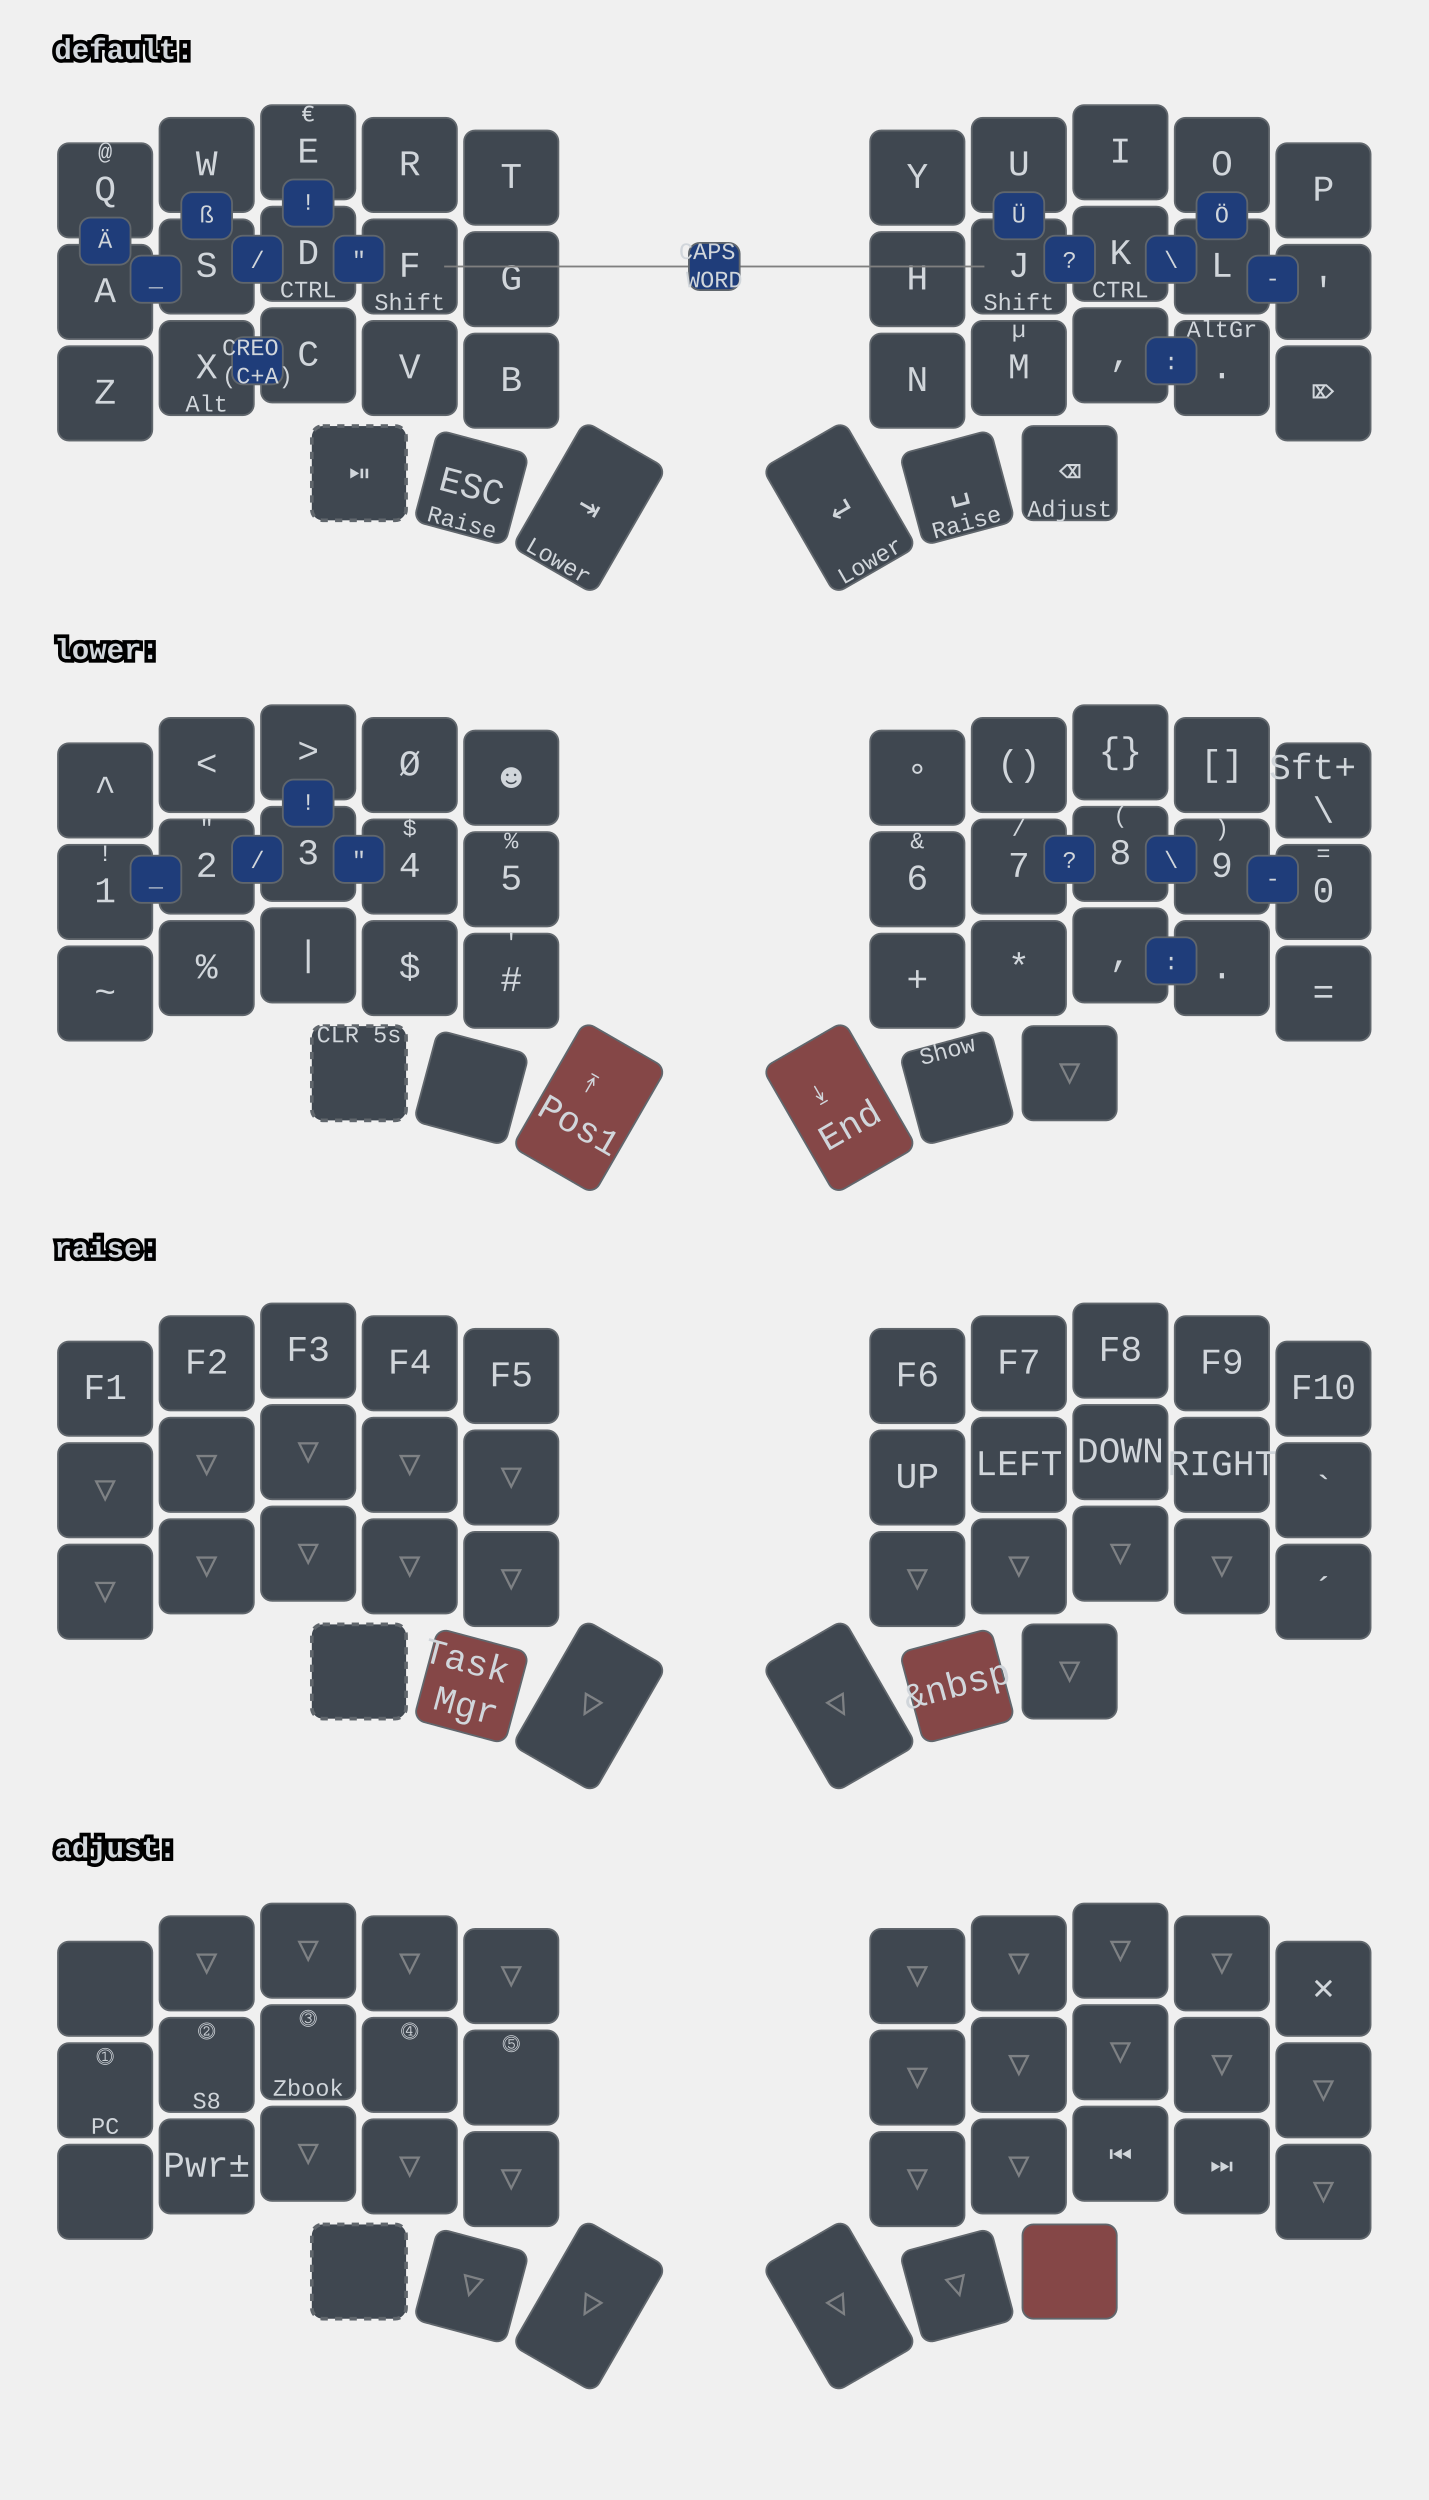
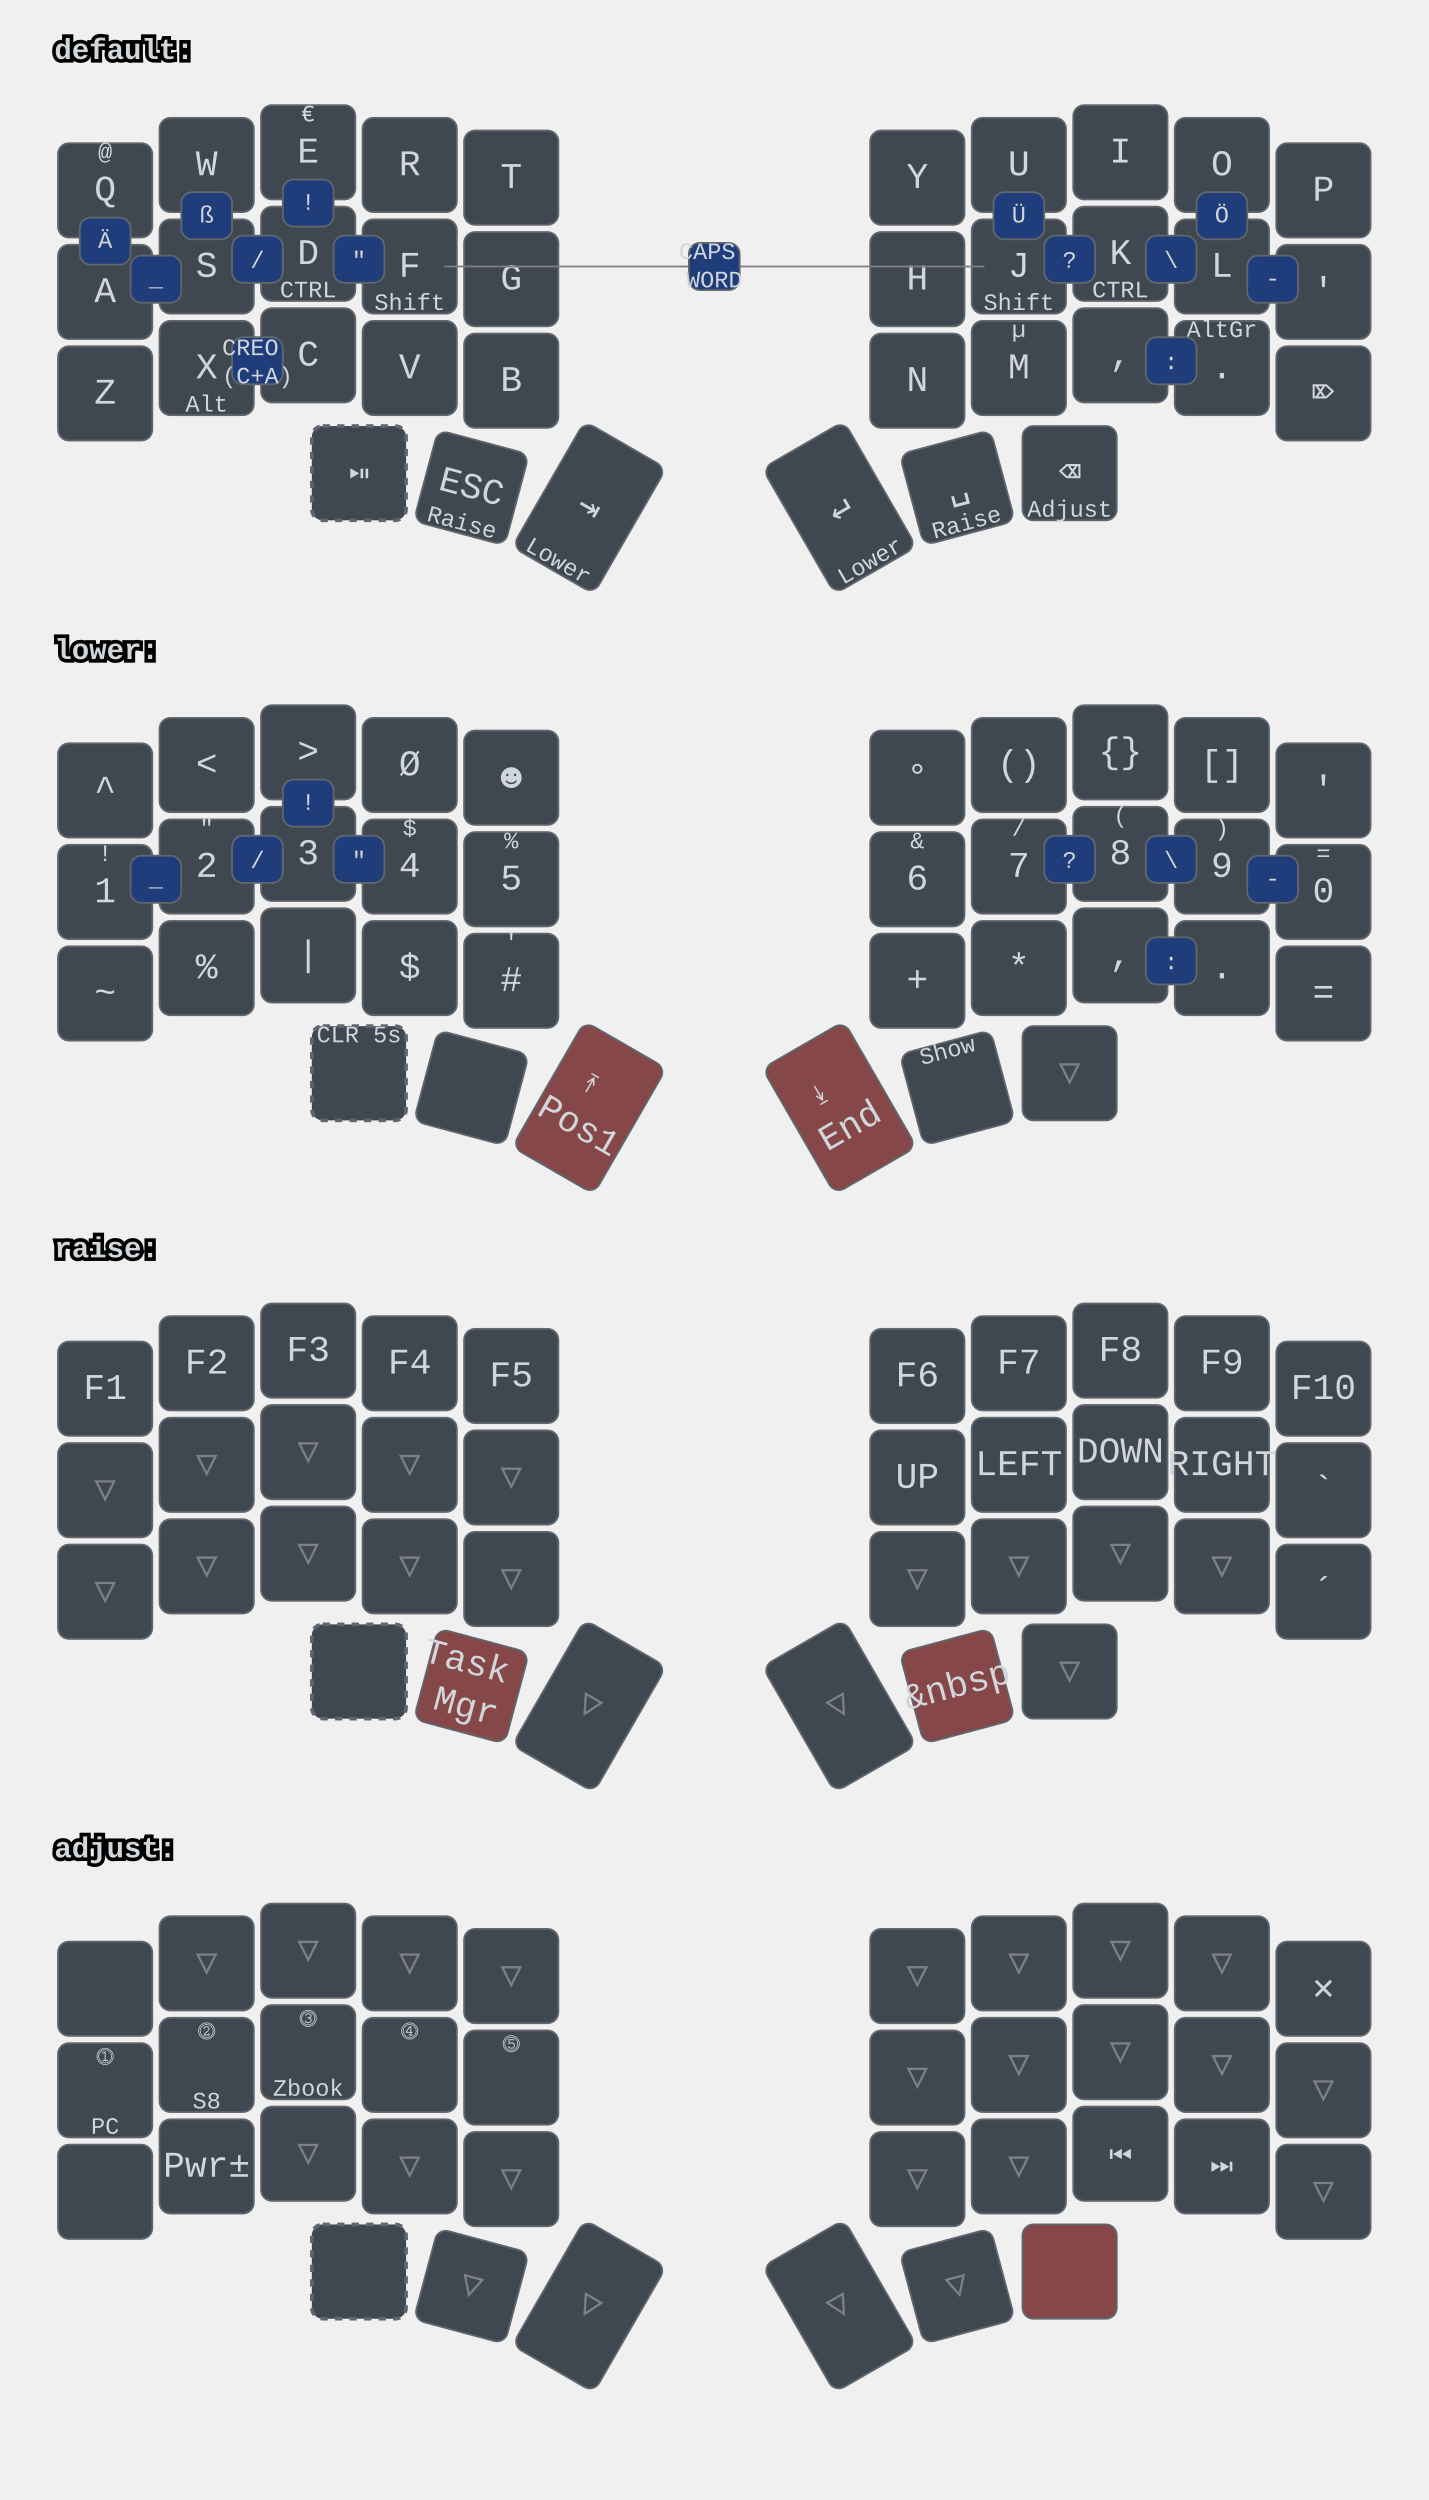
<svg xmlns="http://www.w3.org/2000/svg" xmlns:xlink="http://www.w3.org/1999/xlink" width="788" height="1379" viewBox="0 0 788 1379" class="keymap">
  <defs>/* start glyphs */
<svg id="mdi:bluetooth">
      <svg id="mdi-bluetooth" viewBox="0 0 24 24">
        <path d="M14.88,16.29L13,18.17V14.41M13,5.83L14.88,7.71L13,9.58M17.71,7.71L12,2H11V9.58L6.41,5L5,6.41L10.59,12L5,17.58L6.41,19L11,14.41V22H12L17.71,16.29L13.41,12L17.71,7.71Z" />
      </svg>
    </svg>
    <svg id="mdi:bluetooth-off">
      <svg id="mdi-bluetooth-off" viewBox="0 0 24 24">
        <path d="M13,5.83L14.88,7.71L13.28,9.31L14.69,10.72L17.71,7.7L12,2H11V7.03L13,9.03M5.41,4L4,5.41L10.59,12L5,17.59L6.41,19L11,14.41V22H12L16.29,17.71L18.59,20L20,18.59M13,18.17V14.41L14.88,16.29" />
      </svg>
    </svg>
    <svg id="mdi:microsoft-windows-classic">
      <svg id="mdi-microsoft-windows-classic" viewBox="0 0 24 24">
        <path d="M2.67,5.3V5.91L1.96,6.21V5.6L2.67,5.3M2.67,11.24V11.86L1.96,12.15V11.56L2.67,11.24M2.67,17.27V17.89L1.96,18.18V17.59L2.67,17.27M2.6,7.29V7.84L2.03,8.1V7.56L2.6,7.29M2.6,9.28V9.82L2.03,10.08V9.54L2.6,9.28M2.6,13.31V13.84L2.03,14.1V13.56L2.6,13.31M2.6,15.33V15.87L2.03,16.13V15.6L2.6,15.33M4.5,5.64V6.36L3.5,6.73V6L4.5,5.64M4.5,11.66V12.37L3.5,12.74V12.03L4.5,11.66M4.5,17.7V18.41L3.5,18.81V18.1L4.5,17.7M4.43,7.72V8.38L3.64,8.68V8L4.43,7.72M4.43,9.73V10.37L3.65,10.67V10L4.43,9.73M4.43,13.74V14.38L3.65,14.69V14.03L4.43,13.74M4.43,15.76V16.41L3.65,16.72V16.06L4.43,15.76M6.31,6.09V6.94L5.05,7.43V6.59L6.31,6.09M6.31,12.11V12.96L5.05,13.45V12.61L6.31,12.11M6.31,18.08V18.93L5.05,19.43V18.58L6.31,18.08M6.25,8.18V8.94L5.19,9.34V8.61L6.25,8.18M6.25,10.18V10.93L5.19,11.35V10.6L6.25,10.18M6.25,14.19V14.94L5.19,15.37V14.62L6.25,14.19M6.25,16.14V16.9L5.19,17.32V16.57L6.25,16.14M8.29,6.04V7.16L6.72,7.78V6.67L8.29,6.04M8.29,12.06V13.19L6.72,13.8V12.68L8.29,12.06M8.29,18.03V19.15L6.72,19.77V18.66L8.29,18.03M8.2,8.13V9.16L6.89,9.69V8.66L8.2,8.13M8.2,10.13V11.15L6.89,11.68V10.65L8.2,10.13M8.2,14.15V15.18L6.89,15.7V14.67L8.2,14.15M8.2,16.1V17.12L6.89,17.64V16.63L8.2,16.1M10.34,5.85V7.32L8.61,8V6.56L10.34,5.85M10.34,11.87V13.33L8.61,14.03V12.56L10.34,11.87M10.34,17.84V19.3L8.61,20V18.54L10.34,17.84M10.26,8.05V9.28L8.78,9.87V8.64L10.26,8.05M10.26,9.97V11.2L8.78,11.78V10.56L10.26,9.97M10.26,14.06V15.31L8.78,15.88V14.65L10.26,14.06M10.26,16V17.25L8.78,17.84V16.6L10.26,16M12.45,5.12V7.12L10.59,7.89V6C11.23,5.65 11.85,5.35 12.45,5.12M12.45,7.33V9.06L10.59,9.84V8.1L12.45,7.33M12.45,9.28V11.04L10.59,11.82V10.06L12.45,9.28M12.45,11.25V13L10.59,13.77V12L12.45,11.25M12.45,13.21V15L10.59,15.78V14L12.45,13.21M12.45,15.21V16.96L10.59,17.76V16L12.45,15.21M12.45,17.17V19.04C11.72,19.32 11.1,19.59 10.59,19.84V17.96L12.45,17.17M22.04,5.18V19.23C20.85,18.44 19.37,18.05 17.59,18.05C16.12,18.05 14.47,18.35 12.65,18.96V17.06C13.62,16.69 14.68,16.42 15.84,16.26V11.69C14.86,11.81 13.8,12.15 12.65,12.71V11.4C13.64,10.94 14.71,10.63 15.84,10.46V6C14.82,6.18 13.76,6.53 12.65,7V5.03C14.27,4.34 15.86,4 17.41,4C19.09,4 20.63,4.39 22.04,5.18M20.15,6.41C19.39,6 18.5,5.82 17.42,5.82C17.29,5.82 17.17,5.83 17.05,5.84V10.38L17.46,10.37C18.37,10.37 19.27,10.5 20.15,10.8V6.41M20.15,12.1C19.34,11.74 18.43,11.56 17.44,11.56C17.31,11.56 17.18,11.57 17.05,11.58V16.16H17.46C18.45,16.16 19.35,16.28 20.15,16.53V12.1H20.15Z" />
      </svg>
    </svg>
    <svg id="mdi:monitor">
      <svg id="mdi-monitor" viewBox="0 0 24 24">
        <path d="M21,16H3V4H21M21,2H3C1.89,2 1,2.89 1,4V16A2,2 0 0,0 3,18H10V20H8V22H16V20H14V18H21A2,2 0 0,0 23,16V4C23,2.89 22.1,2 21,2Z" />
      </svg>
    </svg>
    <svg id="mdi:usb">
      <svg id="mdi-usb" viewBox="0 0 24 24">
        <path d="M15,7V11H16V13H13V5H15L12,1L9,5H11V13H8V10.93C8.7,10.56 9.2,9.85 9.2,9C9.2,7.78 8.21,6.8 7,6.8C5.78,6.8 4.8,7.78 4.8,9C4.8,9.85 5.3,10.56 6,10.93V13A2,2 0 0,0 8,15H11V18.05C10.29,18.41 9.8,19.15 9.8,20A2.2,2.2 0 0,0 12,22.2A2.2,2.2 0 0,0 14.2,20C14.2,19.15 13.71,18.41 13,18.05V15H16A2,2 0 0,0 18,13V11H19V7H15Z" />
      </svg>
    </svg>
  </defs>/* end glyphs */
<style>/* inherit to force styles through use tags */
svg path {
    fill: inherit;
}

/* font and background color specifications */
svg.keymap {
    font-family: SFMono-Regular,Consolas,Liberation Mono,Menlo,monospace;
    font-size: 14px;
    font-kerning: normal;
    text-rendering: optimizeLegibility;
    fill: #24292e;
}

/* default key styling */
rect.key {
    fill: #f6f8fa;
}

rect.key, rect.combo {
    stroke: #c9cccf;
    stroke-width: 1;
}

/* default key side styling, only used is draw_key_sides is set */
rect.side {
    filter: brightness(90%);
}

/* color accent for combo boxes */
rect.combo, rect.combo-separate {
    fill: #cdf;
}

/* color accent for held keys */
rect.held, rect.combo.held {
    fill: #fdd;
}

/* color accent for ghost (optional) keys */
rect.ghost, rect.combo.ghost {
    stroke-dasharray: 4, 4;
    stroke-width: 2;
}

text {
    text-anchor: middle;
    dominant-baseline: middle;
}

/* styling for layer labels */
text.label {
    font-weight: bold;
    text-anchor: start;
    stroke: white;
    stroke-width: 4;
    paint-order: stroke;
}

/* styling for optional footer */
text.footer {
    text-anchor: end;
    dominant-baseline: auto;
    stroke: white;
    stroke-width: 4;
    paint-order: stroke;
}

/* styling for combo tap, and key hold/shifted label text */
text.combo, text.hold, text.shifted {
    font-size: 11px;
}

text.hold {
    text-anchor: middle;
    dominant-baseline: auto;
}

text.shifted {
    text-anchor: middle;
    dominant-baseline: hanging;
}

text.layer-activator {
    text-decoration: underline;
}

/* styling for hold/shifted label text in combo box */
text.combo.hold, text.combo.shifted {
    font-size: 8px;
}

/* lighter symbol for transparent keys */
text.trans {
    fill: #7b7e81;
}

/* styling for combo dendrons */
path.combo {
    stroke-width: 1;
    stroke: gray;
    fill: none;
}

/* Start Tabler Icons Cleanup */
/* cannot use height/width with glyphs */
.icon-tabler &gt; path {
    fill: inherit;
    stroke: inherit;
    stroke-width: 2;
}
/* hide tabler's default box */
.icon-tabler &gt; path[stroke="none"][fill="none"] {
    visibility: hidden;
}
/* End Tabler Icons Cleanup */

svg.keymap { fill: #d1d6db; }
rect.key { fill: #3f4750; }
rect.key, rect.combo { stroke: #60666c; }
rect.combo, rect.combo-separate { fill: #1f3d7a; }
rect.held, rect.combo.held { fill: #854747; }
text.label, text.footer { stroke: black; }
text.trans { fill: #7e8184; }
path.combo { stroke: #7f7f7f; }

svg.keymap {
  font-size: 16px;
}
text.tap {
  font-size: 20px;
}
text.combo, text.hold, text.shifted, text.left, text.right, text.tl, text.tr, text.bl, text.br {
  font-size: 13px;
}
</style>
  <g transform="translate(30, 0)" class="layer-default">
    <text x="0" y="28" class="label" id="default">default:</text>
    <g transform="translate(0, 56)">
      <g transform="translate(28, 49)" class="key keypos-0">
        <rect rx="6" ry="6" x="-26" y="-26" width="52" height="52" class="key" />
        <text x="0" y="0" class="key tap">Q</text>
        <text x="0" y="-24" class="key shifted">@</text>
      </g>
      <g transform="translate(84, 35)" class="key keypos-1">
        <rect rx="6" ry="6" x="-26" y="-26" width="52" height="52" class="key" />
        <text x="0" y="0" class="key tap">W</text>
      </g>
      <g transform="translate(140, 28)" class="key keypos-2">
        <rect rx="6" ry="6" x="-26" y="-26" width="52" height="52" class="key" />
        <text x="0" y="0" class="key tap">E</text>
        <text x="0" y="-24" class="key shifted">€</text>
      </g>
      <g transform="translate(196, 35)" class="key keypos-3">
        <rect rx="6" ry="6" x="-26" y="-26" width="52" height="52" class="key" />
        <text x="0" y="0" class="key tap">R</text>
      </g>
      <g transform="translate(252, 42)" class="key keypos-4">
        <rect rx="6" ry="6" x="-26" y="-26" width="52" height="52" class="key" />
        <text x="0" y="0" class="key tap">T</text>
      </g>
      <g transform="translate(476, 42)" class="key keypos-5">
        <rect rx="6" ry="6" x="-26" y="-26" width="52" height="52" class="key" />
        <text x="0" y="0" class="key tap">Y</text>
      </g>
      <g transform="translate(532, 35)" class="key keypos-6">
        <rect rx="6" ry="6" x="-26" y="-26" width="52" height="52" class="key" />
        <text x="0" y="0" class="key tap">U</text>
      </g>
      <g transform="translate(588, 28)" class="key keypos-7">
        <rect rx="6" ry="6" x="-26" y="-26" width="52" height="52" class="key" />
        <text x="0" y="0" class="key tap">I</text>
      </g>
      <g transform="translate(644, 35)" class="key keypos-8">
        <rect rx="6" ry="6" x="-26" y="-26" width="52" height="52" class="key" />
        <text x="0" y="0" class="key tap">O</text>
      </g>
      <g transform="translate(700, 49)" class="key keypos-9">
        <rect rx="6" ry="6" x="-26" y="-26" width="52" height="52" class="key" />
        <text x="0" y="0" class="key tap">P</text>
      </g>
      <g transform="translate(28, 105)" class="key keypos-10">
        <rect rx="6" ry="6" x="-26" y="-26" width="52" height="52" class="key" />
        <text x="0" y="0" class="key tap">A</text>
      </g>
      <g transform="translate(84, 91)" class="key keypos-11">
        <rect rx="6" ry="6" x="-26" y="-26" width="52" height="52" class="key" />
        <text x="0" y="0" class="key tap">S</text>
      </g>
      <g transform="translate(140, 84)" class="key keypos-12">
        <rect rx="6" ry="6" x="-26" y="-26" width="52" height="52" class="key" />
        <text x="0" y="0" class="key tap">D</text>
        <text x="0" y="24" class="key hold">CTRL</text>
      </g>
      <g transform="translate(196, 91)" class="key keypos-13">
        <rect rx="6" ry="6" x="-26" y="-26" width="52" height="52" class="key" />
        <text x="0" y="0" class="key tap">F</text>
        <text x="0" y="24" class="key hold">Shift</text>
      </g>
      <g transform="translate(252, 98)" class="key keypos-14">
        <rect rx="6" ry="6" x="-26" y="-26" width="52" height="52" class="key" />
        <text x="0" y="0" class="key tap">G</text>
      </g>
      <g transform="translate(476, 98)" class="key keypos-15">
        <rect rx="6" ry="6" x="-26" y="-26" width="52" height="52" class="key" />
        <text x="0" y="0" class="key tap">H</text>
      </g>
      <g transform="translate(532, 91)" class="key keypos-16">
        <rect rx="6" ry="6" x="-26" y="-26" width="52" height="52" class="key" />
        <text x="0" y="0" class="key tap">J</text>
        <text x="0" y="24" class="key hold">Shift</text>
      </g>
      <g transform="translate(588, 84)" class="key keypos-17">
        <rect rx="6" ry="6" x="-26" y="-26" width="52" height="52" class="key" />
        <text x="0" y="0" class="key tap">K</text>
        <text x="0" y="24" class="key hold">CTRL</text>
      </g>
      <g transform="translate(644, 91)" class="key keypos-18">
        <rect rx="6" ry="6" x="-26" y="-26" width="52" height="52" class="key" />
        <text x="0" y="0" class="key tap">L</text>
      </g>
      <g transform="translate(700, 105)" class="key keypos-19">
        <rect rx="6" ry="6" x="-26" y="-26" width="52" height="52" class="key" />
        <text x="0" y="0" class="key tap">'</text>
      </g>
      <g transform="translate(28, 161)" class="key keypos-20">
        <rect rx="6" ry="6" x="-26" y="-26" width="52" height="52" class="key" />
        <text x="0" y="0" class="key tap">Z</text>
      </g>
      <g transform="translate(84, 147)" class="key keypos-21">
        <rect rx="6" ry="6" x="-26" y="-26" width="52" height="52" class="key" />
        <text x="0" y="0" class="key tap">X</text>
        <text x="0" y="24" class="key hold">Alt</text>
      </g>
      <g transform="translate(140, 140)" class="key keypos-22">
        <rect rx="6" ry="6" x="-26" y="-26" width="52" height="52" class="key" />
        <text x="0" y="0" class="key tap">C</text>
      </g>
      <g transform="translate(196, 147)" class="key keypos-23">
        <rect rx="6" ry="6" x="-26" y="-26" width="52" height="52" class="key" />
        <text x="0" y="0" class="key tap">V</text>
      </g>
      <g transform="translate(252, 154)" class="key keypos-24">
        <rect rx="6" ry="6" x="-26" y="-26" width="52" height="52" class="key" />
        <text x="0" y="0" class="key tap">B</text>
      </g>
      <g transform="translate(476, 154)" class="key keypos-25">
        <rect rx="6" ry="6" x="-26" y="-26" width="52" height="52" class="key" />
        <text x="0" y="0" class="key tap">N</text>
      </g>
      <g transform="translate(532, 147)" class="key keypos-26">
        <rect rx="6" ry="6" x="-26" y="-26" width="52" height="52" class="key" />
        <text x="0" y="0" class="key tap">M</text>
        <text x="0" y="-24" class="key shifted">µ</text>
      </g>
      <g transform="translate(588, 140)" class="key keypos-27">
        <rect rx="6" ry="6" x="-26" y="-26" width="52" height="52" class="key" />
        <text x="0" y="0" class="key tap">,</text>
      </g>
      <g transform="translate(644, 147)" class="key keypos-28">
        <rect rx="6" ry="6" x="-26" y="-26" width="52" height="52" class="key" />
        <text x="0" y="0" class="key tap">.</text>
        <text x="0" y="-24" class="key shifted">AltGr</text>
      </g>
      <g transform="translate(700, 161)" class="key keypos-29">
        <rect rx="6" ry="6" x="-26" y="-26" width="52" height="52" class="key" />
        <text x="0" y="0" class="key tap">⌦</text>
      </g>
      <g transform="translate(168, 205)" class="key ghost keypos-30">
        <rect rx="6" ry="6" x="-26" y="-26" width="52" height="52" class="key ghost" />
        <text x="0" y="0" class="key ghost tap">⏯</text>
      </g>
      <g transform="translate(230, 213) rotate(15.0)" class="key keypos-31">
        <rect rx="6" ry="6" x="-26" y="-26" width="52" height="52" class="key" />
        <text x="0" y="0" class="key tap">ESC</text>
        <text x="0" y="24" class="key hold">Raise</text>
      </g>
      <g transform="translate(295, 224) rotate(30.0)" class="key keypos-32">
        <rect rx="6" ry="6" x="-26" y="-40" width="52" height="80" class="key" />
        <text x="0" y="0" class="key tap">⇥</text>
        <text x="0" y="38" class="key hold">Lower</text>
      </g>
      <g transform="translate(433, 224) rotate(-30.0)" class="key keypos-33">
        <rect rx="6" ry="6" x="-26" y="-40" width="52" height="80" class="key" />
        <text x="0" y="0" class="key tap">↵</text>
        <text x="0" y="38" class="key hold">Lower</text>
      </g>
      <g transform="translate(498, 213) rotate(-15.0)" class="key keypos-34">
        <rect rx="6" ry="6" x="-26" y="-26" width="52" height="52" class="key" />
        <text x="0" y="0" class="key tap">␣</text>
        <text x="0" y="24" class="key hold">Raise</text>
      </g>
      <g transform="translate(560, 205)" class="key keypos-35">
        <rect rx="6" ry="6" x="-26" y="-26" width="52" height="52" class="key" />
        <text x="0" y="0" class="key tap">⌫</text>
        <text x="0" y="24" class="key hold">Adjust</text>
      </g>
      <g class="combo combopos-0">
        <rect rx="6" ry="6" x="126" y="43" width="28" height="26" class="combo" />
        <text x="140" y="56" class="combo tap">!</text>
      </g>
      <g class="combo combopos-1">
        <rect rx="6" ry="6" x="602" y="130" width="28" height="26" class="combo" />
        <text x="616" y="144" class="combo tap">:</text>
      </g>
      <g class="combo combopos-2">
        <rect rx="6" ry="6" x="98" y="130" width="28" height="26" class="combo" />
        <text x="112" y="144" class="combo tap">
          <tspan x="112" dy="-0.6em">CREO</tspan>
          <tspan x="112" dy="1.2em">(C+A)</tspan>
        </text>
      </g>
      <g class="combo combopos-3">
        <rect rx="6" ry="6" x="602" y="74" width="28" height="26" class="combo" />
        <text x="616" y="88" class="combo tap">\</text>
      </g>
      <g class="combo combopos-4">
        <rect rx="6" ry="6" x="98" y="74" width="28" height="26" class="combo" />
        <text x="112" y="88" class="combo tap">/</text>
      </g>
      <g class="combo combopos-5">
        <rect rx="6" ry="6" x="658" y="85" width="28" height="26" class="combo" />
        <text x="672" y="98" class="combo tap">-</text>
      </g>
      <g class="combo combopos-6">
        <rect rx="6" ry="6" x="42" y="85" width="28" height="26" class="combo" />
        <text x="56" y="98" class="combo tap">_</text>
      </g>
      <g class="combo combopos-7">
        <path d="M364,91 l-149,0" class="combo" />
        <path d="M364,91 l149,0" class="combo" />
        <rect rx="6" ry="6" x="350" y="78" width="28" height="26" class="combo" />
        <text x="364" y="91" class="combo tap">
          <tspan x="364" dy="-0.6em">CAPS</tspan>
          <tspan x="364" dy="1.2em">WORD</tspan>
        </text>
      </g>
      <g class="combo combopos-8">
        <rect rx="6" ry="6" x="154" y="74" width="28" height="26" class="combo" />
        <text x="168" y="88" class="combo tap">"</text>
      </g>
      <g class="combo combopos-9">
        <rect rx="6" ry="6" x="546" y="74" width="28" height="26" class="combo" />
        <text x="560" y="88" class="combo tap">?</text>
      </g>
      <g class="combo combopos-10">
        <rect rx="6" ry="6" x="14" y="64" width="28" height="26" class="combo" />
        <text x="28" y="77" class="combo tap">Ä</text>
      </g>
      <g class="combo combopos-11">
        <rect rx="6" ry="6" x="630" y="50" width="28" height="26" class="combo" />
        <text x="644" y="63" class="combo tap">Ö</text>
      </g>
      <g class="combo combopos-12">
        <rect rx="6" ry="6" x="518" y="50" width="28" height="26" class="combo" />
        <text x="532" y="63" class="combo tap">Ü</text>
      </g>
      <g class="combo combopos-13">
        <rect rx="6" ry="6" x="70" y="50" width="28" height="26" class="combo" />
        <text x="84" y="63" class="combo tap">ß</text>
      </g>
    </g>
  </g>
  <g transform="translate(30, 331)" class="layer-lower">
    <text x="0" y="28" class="label" id="lower">lower:</text>
    <g transform="translate(0, 56)">
      <g transform="translate(28, 49)" class="key keypos-0">
        <rect rx="6" ry="6" x="-26" y="-26" width="52" height="52" class="key" />
        <text x="0" y="0" class="key tap">^</text>
      </g>
      <g transform="translate(84, 35)" class="key keypos-1">
        <rect rx="6" ry="6" x="-26" y="-26" width="52" height="52" class="key" />
        <text x="0" y="0" class="key tap">&lt;</text>
      </g>
      <g transform="translate(140, 28)" class="key keypos-2">
        <rect rx="6" ry="6" x="-26" y="-26" width="52" height="52" class="key" />
        <text x="0" y="0" class="key tap">&gt;</text>
      </g>
      <g transform="translate(196, 35)" class="key keypos-3">
        <rect rx="6" ry="6" x="-26" y="-26" width="52" height="52" class="key" />
        <text x="0" y="0" class="key tap">Ø</text>
      </g>
      <g transform="translate(252, 42)" class="key keypos-4">
        <rect rx="6" ry="6" x="-26" y="-26" width="52" height="52" class="key" />
        <text x="0" y="0" class="key tap">☻</text>
      </g>
      <g transform="translate(476, 42)" class="key keypos-5">
        <rect rx="6" ry="6" x="-26" y="-26" width="52" height="52" class="key" />
        <text x="0" y="0" class="key tap">°</text>
      </g>
      <g transform="translate(532, 35)" class="key keypos-6">
        <rect rx="6" ry="6" x="-26" y="-26" width="52" height="52" class="key" />
        <text x="0" y="0" class="key tap">()</text>
      </g>
      <g transform="translate(588, 28)" class="key keypos-7">
        <rect rx="6" ry="6" x="-26" y="-26" width="52" height="52" class="key" />
        <text x="0" y="0" class="key tap">{}</text>
      </g>
      <g transform="translate(644, 35)" class="key keypos-8">
        <rect rx="6" ry="6" x="-26" y="-26" width="52" height="52" class="key" />
        <text x="0" y="0" class="key tap">[]</text>
      </g>
      <g transform="translate(700, 49)" class="key keypos-9">
        <rect rx="6" ry="6" x="-26" y="-26" width="52" height="52" class="key" />
-         <text x="0" y="0" class="key tap">
-           <tspan x="0" dy="-0.6em">Sft+</tspan>
-           <tspan x="0" dy="1.2em">\</tspan>
-         </text>
+         <text x="0" y="0" class="key tap">'</text>
      </g>
      <g transform="translate(28, 105)" class="key keypos-10">
        <rect rx="6" ry="6" x="-26" y="-26" width="52" height="52" class="key" />
        <text x="0" y="0" class="key tap">1</text>
        <text x="0" y="-24" class="key shifted">!</text>
      </g>
      <g transform="translate(84, 91)" class="key keypos-11">
        <rect rx="6" ry="6" x="-26" y="-26" width="52" height="52" class="key" />
        <text x="0" y="0" class="key tap">2</text>
        <text x="0" y="-24" class="key shifted">"</text>
      </g>
      <g transform="translate(140, 84)" class="key keypos-12">
        <rect rx="6" ry="6" x="-26" y="-26" width="52" height="52" class="key" />
        <text x="0" y="0" class="key tap">3</text>
        <text x="0" y="-24" class="key shifted">§</text>
      </g>
      <g transform="translate(196, 91)" class="key keypos-13">
        <rect rx="6" ry="6" x="-26" y="-26" width="52" height="52" class="key" />
        <text x="0" y="0" class="key tap">4</text>
        <text x="0" y="-24" class="key shifted">$</text>
      </g>
      <g transform="translate(252, 98)" class="key keypos-14">
        <rect rx="6" ry="6" x="-26" y="-26" width="52" height="52" class="key" />
        <text x="0" y="0" class="key tap">5</text>
        <text x="0" y="-24" class="key shifted">%</text>
      </g>
      <g transform="translate(476, 98)" class="key keypos-15">
        <rect rx="6" ry="6" x="-26" y="-26" width="52" height="52" class="key" />
        <text x="0" y="0" class="key tap">6</text>
        <text x="0" y="-24" class="key shifted">&amp;</text>
      </g>
      <g transform="translate(532, 91)" class="key keypos-16">
        <rect rx="6" ry="6" x="-26" y="-26" width="52" height="52" class="key" />
        <text x="0" y="0" class="key tap">7</text>
        <text x="0" y="-24" class="key shifted">/</text>
      </g>
      <g transform="translate(588, 84)" class="key keypos-17">
        <rect rx="6" ry="6" x="-26" y="-26" width="52" height="52" class="key" />
        <text x="0" y="0" class="key tap">8</text>
        <text x="0" y="-24" class="key shifted">(</text>
      </g>
      <g transform="translate(644, 91)" class="key keypos-18">
        <rect rx="6" ry="6" x="-26" y="-26" width="52" height="52" class="key" />
        <text x="0" y="0" class="key tap">9</text>
        <text x="0" y="-24" class="key shifted">)</text>
      </g>
      <g transform="translate(700, 105)" class="key keypos-19">
        <rect rx="6" ry="6" x="-26" y="-26" width="52" height="52" class="key" />
        <text x="0" y="0" class="key tap">0</text>
        <text x="0" y="-24" class="key shifted">=</text>
      </g>
      <g transform="translate(28, 161)" class="key keypos-20">
        <rect rx="6" ry="6" x="-26" y="-26" width="52" height="52" class="key" />
        <text x="0" y="0" class="key tap">~</text>
      </g>
      <g transform="translate(84, 147)" class="key keypos-21">
        <rect rx="6" ry="6" x="-26" y="-26" width="52" height="52" class="key" />
        <text x="0" y="0" class="key tap">%</text>
      </g>
      <g transform="translate(140, 140)" class="key keypos-22">
        <rect rx="6" ry="6" x="-26" y="-26" width="52" height="52" class="key" />
        <text x="0" y="0" class="key tap">|</text>
      </g>
      <g transform="translate(196, 147)" class="key keypos-23">
        <rect rx="6" ry="6" x="-26" y="-26" width="52" height="52" class="key" />
        <text x="0" y="0" class="key tap">$</text>
      </g>
      <g transform="translate(252, 154)" class="key keypos-24">
        <rect rx="6" ry="6" x="-26" y="-26" width="52" height="52" class="key" />
        <text x="0" y="0" class="key tap">#</text>
        <text x="0" y="-24" class="key shifted">'</text>
      </g>
      <g transform="translate(476, 154)" class="key keypos-25">
        <rect rx="6" ry="6" x="-26" y="-26" width="52" height="52" class="key" />
        <text x="0" y="0" class="key tap">+</text>
      </g>
      <g transform="translate(532, 147)" class="key keypos-26">
        <rect rx="6" ry="6" x="-26" y="-26" width="52" height="52" class="key" />
        <text x="0" y="0" class="key tap">*</text>
      </g>
      <g transform="translate(588, 140)" class="key keypos-27">
        <rect rx="6" ry="6" x="-26" y="-26" width="52" height="52" class="key" />
        <text x="0" y="0" class="key tap">,</text>
      </g>
      <g transform="translate(644, 147)" class="key keypos-28">
        <rect rx="6" ry="6" x="-26" y="-26" width="52" height="52" class="key" />
        <text x="0" y="0" class="key tap">.</text>
      </g>
      <g transform="translate(700, 161)" class="key keypos-29">
        <rect rx="6" ry="6" x="-26" y="-26" width="52" height="52" class="key" />
        <text x="0" y="0" class="key tap">=</text>
      </g>
      <g transform="translate(168, 205)" class="key ghost keypos-30">
        <rect rx="6" ry="6" x="-26" y="-26" width="52" height="52" class="key ghost" />
        <use href="#mdi:bluetooth-off" xlink:href="#mdi:bluetooth-off" x="-7" y="-7" height="14" width="14.0" class="key ghost tap glyph mdi:bluetooth-off" />
        <text x="0" y="-24" class="key ghost shifted">CLR 5s</text>
      </g>
      <g transform="translate(230, 213) rotate(15.0)" class="key keypos-31">
        <rect rx="6" ry="6" x="-26" y="-26" width="52" height="52" class="key" />
        <use href="#mdi:microsoft-windows-classic" xlink:href="#mdi:microsoft-windows-classic" x="-7" y="-7" height="14" width="14.0" class="key tap glyph mdi:microsoft-windows-classic" />
      </g>
      <g transform="translate(295, 224) rotate(30.0)" class="key held keypos-32">
        <rect rx="6" ry="6" x="-26" y="-40" width="52" height="80" class="key held" />
        <text x="0" y="0" class="key held tap">
          <tspan x="0" dy="-0.6em">⤒</tspan>
          <tspan x="0" dy="1.2em">Pos1</tspan>
        </text>
      </g>
      <g transform="translate(433, 224) rotate(-30.0)" class="key held keypos-33">
        <rect rx="6" ry="6" x="-26" y="-40" width="52" height="80" class="key held" />
        <text x="0" y="0" class="key held tap">
          <tspan x="0" dy="-0.6em">⤓</tspan>
          <tspan x="0" dy="1.2em">End</tspan>
        </text>
      </g>
      <g transform="translate(498, 213) rotate(-15.0)" class="key keypos-34">
        <rect rx="6" ry="6" x="-26" y="-26" width="52" height="52" class="key" />
        <use href="#mdi:monitor" xlink:href="#mdi:monitor" x="-7" y="-7" height="14" width="14.0" class="key tap glyph mdi:monitor" />
        <text x="0" y="-24" class="key shifted">Show</text>
      </g>
      <g transform="translate(560, 205)" class="key trans keypos-35">
        <rect rx="6" ry="6" x="-26" y="-26" width="52" height="52" class="key trans" />
        <text x="0" y="0" class="key trans tap">▽</text>
      </g>
      <g class="combo combopos-0">
        <rect rx="6" ry="6" x="126" y="43" width="28" height="26" class="combo" />
        <text x="140" y="56" class="combo tap">!</text>
      </g>
      <g class="combo combopos-1">
        <rect rx="6" ry="6" x="602" y="130" width="28" height="26" class="combo" />
        <text x="616" y="144" class="combo tap">:</text>
      </g>
      <g class="combo combopos-2">
        <rect rx="6" ry="6" x="602" y="74" width="28" height="26" class="combo" />
        <text x="616" y="88" class="combo tap">\</text>
      </g>
      <g class="combo combopos-3">
        <rect rx="6" ry="6" x="98" y="74" width="28" height="26" class="combo" />
        <text x="112" y="88" class="combo tap">/</text>
      </g>
      <g class="combo combopos-4">
        <rect rx="6" ry="6" x="658" y="85" width="28" height="26" class="combo" />
        <text x="672" y="98" class="combo tap">-</text>
      </g>
      <g class="combo combopos-5">
        <rect rx="6" ry="6" x="42" y="85" width="28" height="26" class="combo" />
        <text x="56" y="98" class="combo tap">_</text>
      </g>
      <g class="combo combopos-6">
        <rect rx="6" ry="6" x="154" y="74" width="28" height="26" class="combo" />
        <text x="168" y="88" class="combo tap">"</text>
      </g>
      <g class="combo combopos-7">
        <rect rx="6" ry="6" x="546" y="74" width="28" height="26" class="combo" />
        <text x="560" y="88" class="combo tap">?</text>
      </g>
    </g>
  </g>
  <g transform="translate(30, 661)" class="layer-raise">
    <text x="0" y="28" class="label" id="raise">raise:</text>
    <g transform="translate(0, 56)">
      <g transform="translate(28, 49)" class="key keypos-0">
        <rect rx="6" ry="6" x="-26" y="-26" width="52" height="52" class="key" />
        <text x="0" y="0" class="key tap">F1</text>
      </g>
      <g transform="translate(84, 35)" class="key keypos-1">
        <rect rx="6" ry="6" x="-26" y="-26" width="52" height="52" class="key" />
        <text x="0" y="0" class="key tap">F2</text>
      </g>
      <g transform="translate(140, 28)" class="key keypos-2">
        <rect rx="6" ry="6" x="-26" y="-26" width="52" height="52" class="key" />
        <text x="0" y="0" class="key tap">F3</text>
      </g>
      <g transform="translate(196, 35)" class="key keypos-3">
        <rect rx="6" ry="6" x="-26" y="-26" width="52" height="52" class="key" />
        <text x="0" y="0" class="key tap">F4</text>
      </g>
      <g transform="translate(252, 42)" class="key keypos-4">
        <rect rx="6" ry="6" x="-26" y="-26" width="52" height="52" class="key" />
        <text x="0" y="0" class="key tap">F5</text>
      </g>
      <g transform="translate(476, 42)" class="key keypos-5">
        <rect rx="6" ry="6" x="-26" y="-26" width="52" height="52" class="key" />
        <text x="0" y="0" class="key tap">F6</text>
      </g>
      <g transform="translate(532, 35)" class="key keypos-6">
        <rect rx="6" ry="6" x="-26" y="-26" width="52" height="52" class="key" />
        <text x="0" y="0" class="key tap">F7</text>
      </g>
      <g transform="translate(588, 28)" class="key keypos-7">
        <rect rx="6" ry="6" x="-26" y="-26" width="52" height="52" class="key" />
        <text x="0" y="0" class="key tap">F8</text>
      </g>
      <g transform="translate(644, 35)" class="key keypos-8">
        <rect rx="6" ry="6" x="-26" y="-26" width="52" height="52" class="key" />
        <text x="0" y="0" class="key tap">F9</text>
      </g>
      <g transform="translate(700, 49)" class="key keypos-9">
        <rect rx="6" ry="6" x="-26" y="-26" width="52" height="52" class="key" />
        <text x="0" y="0" class="key tap">F10</text>
      </g>
      <g transform="translate(28, 105)" class="key trans keypos-10">
        <rect rx="6" ry="6" x="-26" y="-26" width="52" height="52" class="key trans" />
        <text x="0" y="0" class="key trans tap">▽</text>
      </g>
      <g transform="translate(84, 91)" class="key trans keypos-11">
        <rect rx="6" ry="6" x="-26" y="-26" width="52" height="52" class="key trans" />
        <text x="0" y="0" class="key trans tap">▽</text>
      </g>
      <g transform="translate(140, 84)" class="key trans keypos-12">
        <rect rx="6" ry="6" x="-26" y="-26" width="52" height="52" class="key trans" />
        <text x="0" y="0" class="key trans tap">▽</text>
      </g>
      <g transform="translate(196, 91)" class="key trans keypos-13">
        <rect rx="6" ry="6" x="-26" y="-26" width="52" height="52" class="key trans" />
        <text x="0" y="0" class="key trans tap">▽</text>
      </g>
      <g transform="translate(252, 98)" class="key trans keypos-14">
        <rect rx="6" ry="6" x="-26" y="-26" width="52" height="52" class="key trans" />
        <text x="0" y="0" class="key trans tap">▽</text>
      </g>
      <g transform="translate(476, 98)" class="key keypos-15">
        <rect rx="6" ry="6" x="-26" y="-26" width="52" height="52" class="key" />
        <text x="0" y="0" class="key tap">UP</text>
      </g>
      <g transform="translate(532, 91)" class="key keypos-16">
        <rect rx="6" ry="6" x="-26" y="-26" width="52" height="52" class="key" />
        <text x="0" y="0" class="key tap">LEFT</text>
      </g>
      <g transform="translate(588, 84)" class="key keypos-17">
        <rect rx="6" ry="6" x="-26" y="-26" width="52" height="52" class="key" />
        <text x="0" y="0" class="key tap">DOWN</text>
      </g>
      <g transform="translate(644, 91)" class="key keypos-18">
        <rect rx="6" ry="6" x="-26" y="-26" width="52" height="52" class="key" />
        <text x="0" y="0" class="key tap">RIGHT</text>
      </g>
      <g transform="translate(700, 105)" class="key keypos-19">
        <rect rx="6" ry="6" x="-26" y="-26" width="52" height="52" class="key" />
        <text x="0" y="0" class="key tap">`</text>
      </g>
      <g transform="translate(28, 161)" class="key trans keypos-20">
        <rect rx="6" ry="6" x="-26" y="-26" width="52" height="52" class="key trans" />
        <text x="0" y="0" class="key trans tap">▽</text>
      </g>
      <g transform="translate(84, 147)" class="key trans keypos-21">
        <rect rx="6" ry="6" x="-26" y="-26" width="52" height="52" class="key trans" />
        <text x="0" y="0" class="key trans tap">▽</text>
      </g>
      <g transform="translate(140, 140)" class="key trans keypos-22">
        <rect rx="6" ry="6" x="-26" y="-26" width="52" height="52" class="key trans" />
        <text x="0" y="0" class="key trans tap">▽</text>
      </g>
      <g transform="translate(196, 147)" class="key trans keypos-23">
        <rect rx="6" ry="6" x="-26" y="-26" width="52" height="52" class="key trans" />
        <text x="0" y="0" class="key trans tap">▽</text>
      </g>
      <g transform="translate(252, 154)" class="key trans keypos-24">
        <rect rx="6" ry="6" x="-26" y="-26" width="52" height="52" class="key trans" />
        <text x="0" y="0" class="key trans tap">▽</text>
      </g>
      <g transform="translate(476, 154)" class="key trans keypos-25">
        <rect rx="6" ry="6" x="-26" y="-26" width="52" height="52" class="key trans" />
        <text x="0" y="0" class="key trans tap">▽</text>
      </g>
      <g transform="translate(532, 147)" class="key trans keypos-26">
        <rect rx="6" ry="6" x="-26" y="-26" width="52" height="52" class="key trans" />
        <text x="0" y="0" class="key trans tap">▽</text>
      </g>
      <g transform="translate(588, 140)" class="key trans keypos-27">
        <rect rx="6" ry="6" x="-26" y="-26" width="52" height="52" class="key trans" />
        <text x="0" y="0" class="key trans tap">▽</text>
      </g>
      <g transform="translate(644, 147)" class="key trans keypos-28">
        <rect rx="6" ry="6" x="-26" y="-26" width="52" height="52" class="key trans" />
        <text x="0" y="0" class="key trans tap">▽</text>
      </g>
      <g transform="translate(700, 161)" class="key keypos-29">
        <rect rx="6" ry="6" x="-26" y="-26" width="52" height="52" class="key" />
        <text x="0" y="0" class="key tap">´</text>
      </g>
      <g transform="translate(168, 205)" class="key ghost keypos-30">
        <rect rx="6" ry="6" x="-26" y="-26" width="52" height="52" class="key ghost" />
      </g>
      <g transform="translate(230, 213) rotate(15.0)" class="key held keypos-31">
        <rect rx="6" ry="6" x="-26" y="-26" width="52" height="52" class="key held" />
        <text x="0" y="0" class="key held tap">
          <tspan x="0" dy="-0.6em">Task</tspan>
          <tspan x="0" dy="1.2em">Mgr</tspan>
        </text>
      </g>
      <g transform="translate(295, 224) rotate(30.0)" class="key trans keypos-32">
        <rect rx="6" ry="6" x="-26" y="-40" width="52" height="80" class="key trans" />
        <text x="0" y="0" class="key trans tap">▽</text>
      </g>
      <g transform="translate(433, 224) rotate(-30.0)" class="key trans keypos-33">
        <rect rx="6" ry="6" x="-26" y="-40" width="52" height="80" class="key trans" />
        <text x="0" y="0" class="key trans tap">▽</text>
      </g>
      <g transform="translate(498, 213) rotate(-15.0)" class="key held keypos-34">
        <rect rx="6" ry="6" x="-26" y="-26" width="52" height="52" class="key held" />
        <text x="0" y="0" class="key held tap">&amp;nbsp</text>
      </g>
      <g transform="translate(560, 205)" class="key trans keypos-35">
        <rect rx="6" ry="6" x="-26" y="-26" width="52" height="52" class="key trans" />
        <text x="0" y="0" class="key trans tap">▽</text>
      </g>
    </g>
  </g>
  <g transform="translate(30, 992)" class="layer-adjust">
    <text x="0" y="28" class="label" id="adjust">adjust:</text>
    <g transform="translate(0, 56)">
      <g transform="translate(28, 49)" class="key keypos-0">
        <rect rx="6" ry="6" x="-26" y="-26" width="52" height="52" class="key" />
        <use href="#mdi:bluetooth-off" xlink:href="#mdi:bluetooth-off" x="-7" y="-7" height="14" width="14.0" class="key tap glyph mdi:bluetooth-off" />
      </g>
      <g transform="translate(84, 35)" class="key trans keypos-1">
        <rect rx="6" ry="6" x="-26" y="-26" width="52" height="52" class="key trans" />
        <text x="0" y="0" class="key trans tap">▽</text>
      </g>
      <g transform="translate(140, 28)" class="key trans keypos-2">
        <rect rx="6" ry="6" x="-26" y="-26" width="52" height="52" class="key trans" />
        <text x="0" y="0" class="key trans tap">▽</text>
      </g>
      <g transform="translate(196, 35)" class="key trans keypos-3">
        <rect rx="6" ry="6" x="-26" y="-26" width="52" height="52" class="key trans" />
        <text x="0" y="0" class="key trans tap">▽</text>
      </g>
      <g transform="translate(252, 42)" class="key trans keypos-4">
        <rect rx="6" ry="6" x="-26" y="-26" width="52" height="52" class="key trans" />
        <text x="0" y="0" class="key trans tap">▽</text>
      </g>
      <g transform="translate(476, 42)" class="key trans keypos-5">
        <rect rx="6" ry="6" x="-26" y="-26" width="52" height="52" class="key trans" />
        <text x="0" y="0" class="key trans tap">▽</text>
      </g>
      <g transform="translate(532, 35)" class="key trans keypos-6">
        <rect rx="6" ry="6" x="-26" y="-26" width="52" height="52" class="key trans" />
        <text x="0" y="0" class="key trans tap">▽</text>
      </g>
      <g transform="translate(588, 28)" class="key trans keypos-7">
        <rect rx="6" ry="6" x="-26" y="-26" width="52" height="52" class="key trans" />
        <text x="0" y="0" class="key trans tap">▽</text>
      </g>
      <g transform="translate(644, 35)" class="key trans keypos-8">
        <rect rx="6" ry="6" x="-26" y="-26" width="52" height="52" class="key trans" />
        <text x="0" y="0" class="key trans tap">▽</text>
      </g>
      <g transform="translate(700, 49)" class="key keypos-9">
        <rect rx="6" ry="6" x="-26" y="-26" width="52" height="52" class="key" />
        <text x="0" y="0" class="key tap">✕</text>
      </g>
      <g transform="translate(28, 105)" class="key keypos-10">
        <rect rx="6" ry="6" x="-26" y="-26" width="52" height="52" class="key" />
        <use href="#mdi:bluetooth" xlink:href="#mdi:bluetooth" x="-7" y="-7" height="14" width="14.0" class="key tap glyph mdi:bluetooth" />
        <text x="0" y="24" class="key hold">PC</text>
        <text x="0" y="-24" class="key shifted">⓵</text>
      </g>
      <g transform="translate(84, 91)" class="key keypos-11">
        <rect rx="6" ry="6" x="-26" y="-26" width="52" height="52" class="key" />
        <use href="#mdi:bluetooth" xlink:href="#mdi:bluetooth" x="-7" y="-7" height="14" width="14.0" class="key tap glyph mdi:bluetooth" />
        <text x="0" y="24" class="key hold">S8</text>
        <text x="0" y="-24" class="key shifted">⓶</text>
      </g>
      <g transform="translate(140, 84)" class="key keypos-12">
        <rect rx="6" ry="6" x="-26" y="-26" width="52" height="52" class="key" />
        <use href="#mdi:bluetooth" xlink:href="#mdi:bluetooth" x="-7" y="-7" height="14" width="14.0" class="key tap glyph mdi:bluetooth" />
        <text x="0" y="24" class="key hold">Zbook</text>
        <text x="0" y="-24" class="key shifted">⓷</text>
      </g>
      <g transform="translate(196, 91)" class="key keypos-13">
        <rect rx="6" ry="6" x="-26" y="-26" width="52" height="52" class="key" />
        <use href="#mdi:bluetooth" xlink:href="#mdi:bluetooth" x="-7" y="-7" height="14" width="14.0" class="key tap glyph mdi:bluetooth" />
        <text x="0" y="-24" class="key shifted">⓸</text>
      </g>
      <g transform="translate(252, 98)" class="key keypos-14">
        <rect rx="6" ry="6" x="-26" y="-26" width="52" height="52" class="key" />
        <use href="#mdi:bluetooth" xlink:href="#mdi:bluetooth" x="-7" y="-7" height="14" width="14.0" class="key tap glyph mdi:bluetooth" />
        <text x="0" y="-24" class="key shifted">⓹</text>
      </g>
      <g transform="translate(476, 98)" class="key trans keypos-15">
        <rect rx="6" ry="6" x="-26" y="-26" width="52" height="52" class="key trans" />
        <text x="0" y="0" class="key trans tap">▽</text>
      </g>
      <g transform="translate(532, 91)" class="key trans keypos-16">
        <rect rx="6" ry="6" x="-26" y="-26" width="52" height="52" class="key trans" />
        <text x="0" y="0" class="key trans tap">▽</text>
      </g>
      <g transform="translate(588, 84)" class="key trans keypos-17">
        <rect rx="6" ry="6" x="-26" y="-26" width="52" height="52" class="key trans" />
        <text x="0" y="0" class="key trans tap">▽</text>
      </g>
      <g transform="translate(644, 91)" class="key trans keypos-18">
        <rect rx="6" ry="6" x="-26" y="-26" width="52" height="52" class="key trans" />
        <text x="0" y="0" class="key trans tap">▽</text>
      </g>
      <g transform="translate(700, 105)" class="key trans keypos-19">
        <rect rx="6" ry="6" x="-26" y="-26" width="52" height="52" class="key trans" />
        <text x="0" y="0" class="key trans tap">▽</text>
      </g>
      <g transform="translate(28, 161)" class="key keypos-20">
        <rect rx="6" ry="6" x="-26" y="-26" width="52" height="52" class="key" />
        <use href="#mdi:usb" xlink:href="#mdi:usb" x="-7" y="-7" height="14" width="14.0" class="key tap glyph mdi:usb" />
      </g>
      <g transform="translate(84, 147)" class="key keypos-21">
        <rect rx="6" ry="6" x="-26" y="-26" width="52" height="52" class="key" />
        <text x="0" y="0" class="key tap">Pwr±</text>
      </g>
      <g transform="translate(140, 140)" class="key trans keypos-22">
        <rect rx="6" ry="6" x="-26" y="-26" width="52" height="52" class="key trans" />
        <text x="0" y="0" class="key trans tap">▽</text>
      </g>
      <g transform="translate(196, 147)" class="key trans keypos-23">
        <rect rx="6" ry="6" x="-26" y="-26" width="52" height="52" class="key trans" />
        <text x="0" y="0" class="key trans tap">▽</text>
      </g>
      <g transform="translate(252, 154)" class="key trans keypos-24">
        <rect rx="6" ry="6" x="-26" y="-26" width="52" height="52" class="key trans" />
        <text x="0" y="0" class="key trans tap">▽</text>
      </g>
      <g transform="translate(476, 154)" class="key trans keypos-25">
        <rect rx="6" ry="6" x="-26" y="-26" width="52" height="52" class="key trans" />
        <text x="0" y="0" class="key trans tap">▽</text>
      </g>
      <g transform="translate(532, 147)" class="key trans keypos-26">
        <rect rx="6" ry="6" x="-26" y="-26" width="52" height="52" class="key trans" />
        <text x="0" y="0" class="key trans tap">▽</text>
      </g>
      <g transform="translate(588, 140)" class="key keypos-27">
        <rect rx="6" ry="6" x="-26" y="-26" width="52" height="52" class="key" />
        <text x="0" y="0" class="key tap">⏮</text>
      </g>
      <g transform="translate(644, 147)" class="key keypos-28">
        <rect rx="6" ry="6" x="-26" y="-26" width="52" height="52" class="key" />
        <text x="0" y="0" class="key tap">⏭</text>
      </g>
      <g transform="translate(700, 161)" class="key trans keypos-29">
        <rect rx="6" ry="6" x="-26" y="-26" width="52" height="52" class="key trans" />
        <text x="0" y="0" class="key trans tap">▽</text>
      </g>
      <g transform="translate(168, 205)" class="key ghost keypos-30">
        <rect rx="6" ry="6" x="-26" y="-26" width="52" height="52" class="key ghost" />
      </g>
      <g transform="translate(230, 213) rotate(15.0)" class="key trans keypos-31">
        <rect rx="6" ry="6" x="-26" y="-26" width="52" height="52" class="key trans" />
        <text x="0" y="0" class="key trans tap">▽</text>
      </g>
      <g transform="translate(295, 224) rotate(30.0)" class="key trans keypos-32">
        <rect rx="6" ry="6" x="-26" y="-40" width="52" height="80" class="key trans" />
        <text x="0" y="0" class="key trans tap">▽</text>
      </g>
      <g transform="translate(433, 224) rotate(-30.0)" class="key trans keypos-33">
        <rect rx="6" ry="6" x="-26" y="-40" width="52" height="80" class="key trans" />
        <text x="0" y="0" class="key trans tap">▽</text>
      </g>
      <g transform="translate(498, 213) rotate(-15.0)" class="key trans keypos-34">
        <rect rx="6" ry="6" x="-26" y="-26" width="52" height="52" class="key trans" />
        <text x="0" y="0" class="key trans tap">▽</text>
      </g>
      <g transform="translate(560, 205)" class="key held keypos-35">
        <rect rx="6" ry="6" x="-26" y="-26" width="52" height="52" class="key held" />
      </g>
    </g>
  </g>
</svg>
